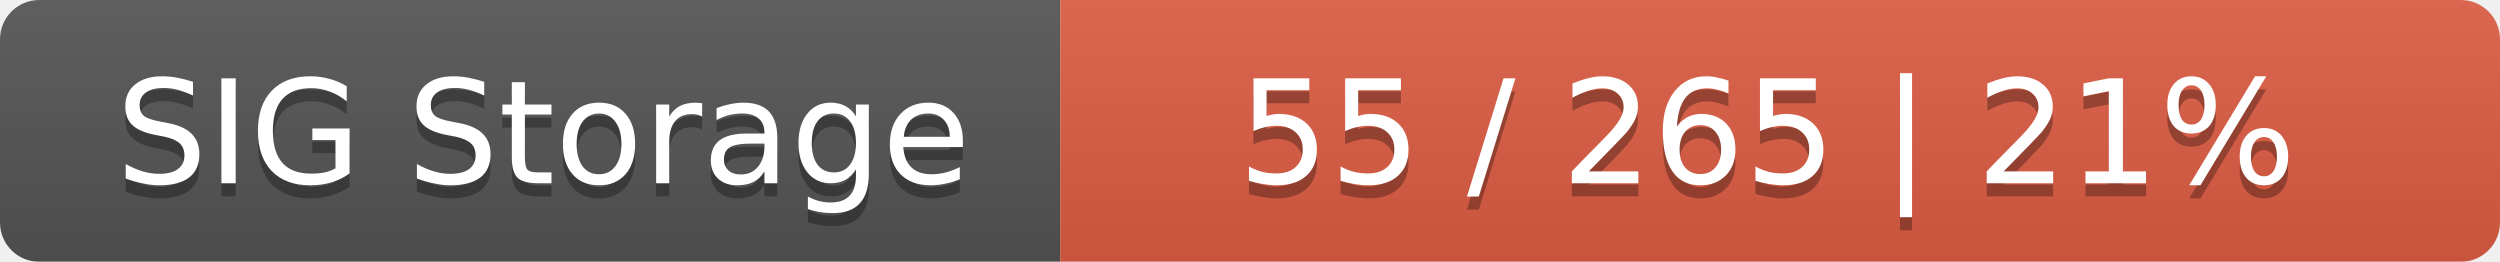
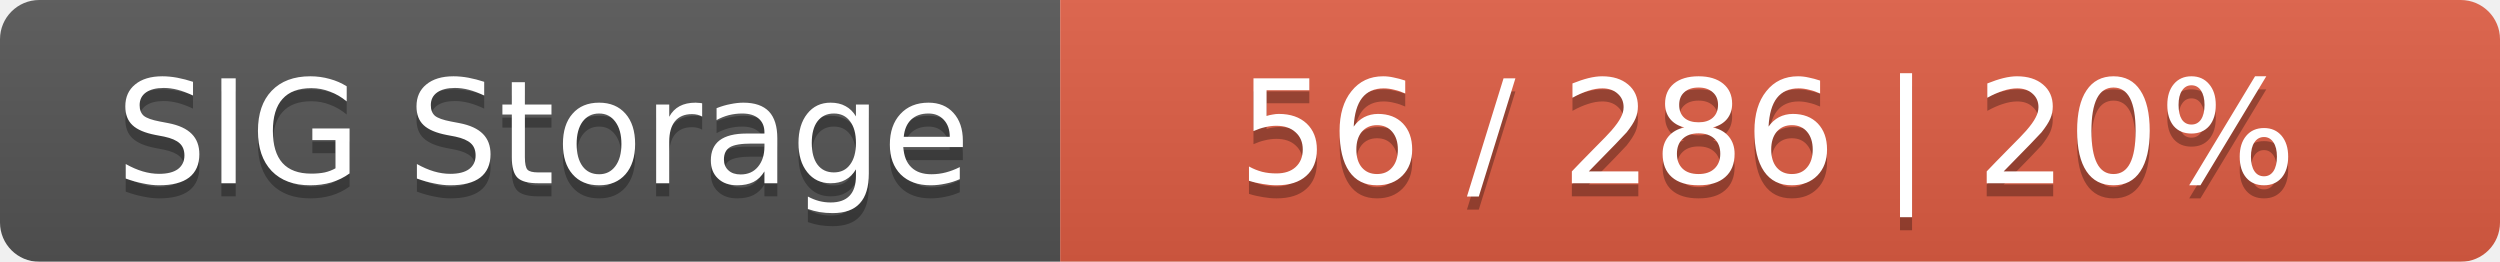
<svg xmlns="http://www.w3.org/2000/svg" width="191" height="20">
  <linearGradient id="smooth" x2="0" y2="100%">
    <stop offset="0" stop-color="#bbb" stop-opacity=".1" />
    <stop offset="1" stop-opacity=".1" />
  </linearGradient>
  <mask id="round">
    <rect width="191" height="20" rx="3" fill="#fff" />
  </mask>
  <g mask="url(#round)">
    <rect width="81" height="20" fill="#555" />
    <rect x="81" width="110" height="20" fill="#e05d44" />
    <rect width="191" height="20" fill="url(#smooth)" />
  </g>
  <g fill="#fff" text-anchor="middle" font-family="DejaVu Sans,Verdana,Geneva,sans-serif" font-size="11">
    <text x="41.5" y="15" fill="#010101" fill-opacity=".3">SIG Storage</text>
    <text x="41.5" y="14">SIG Storage</text>
-     <text x="135" y="15" fill="#010101" fill-opacity=".3">55 / 265    |    21%</text>
-     <text x="135" y="14">55 / 265    |    21%</text>
+     <text x="135" y="15" fill="#010101" fill-opacity=".3">56 / 286    |    20%</text>
+     <text x="135" y="14">56 / 286    |    20%</text>
  </g>
</svg>
